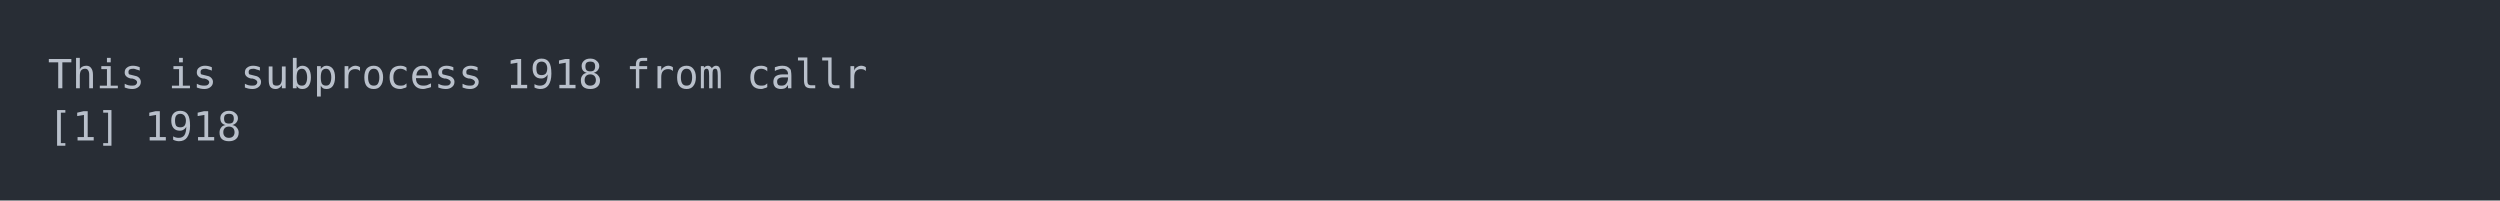
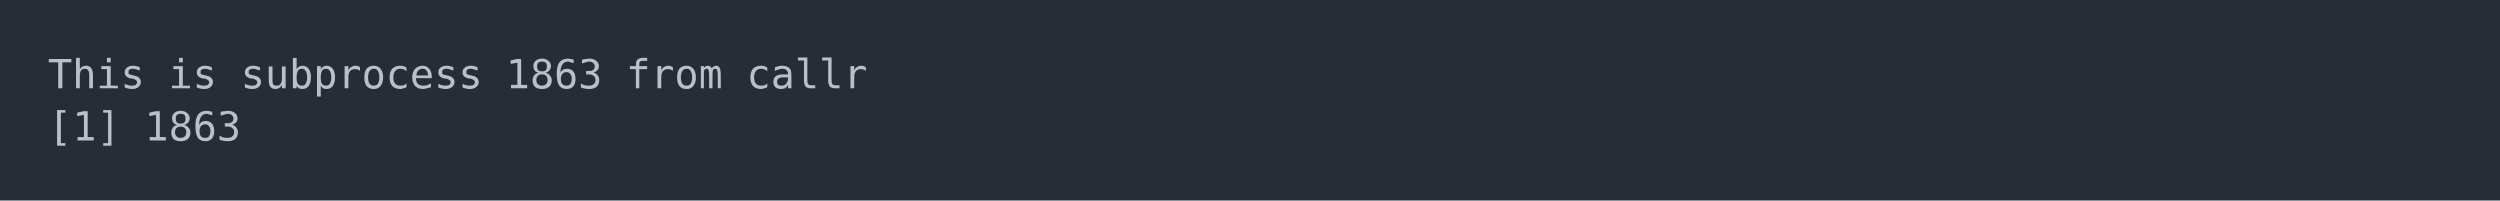
<svg xmlns="http://www.w3.org/2000/svg" xmlns:xlink="http://www.w3.org/1999/xlink" width="1040" height="83.42">
  <rect width="1040" height="83.42" rx="0" ry="0" class="a" />
  <svg height="43.42" viewBox="0 0 100 4.342" width="1000" x="20" y="20">
    <style>.a{fill:rgb(40,45,53)}.b{font-family:'Fira Code',Monaco,Consolas,Menlo,'Bitstream Vera Sans Mono','Powerline Symbols',monospace}.c{fill:transparent}.d{fill:rgb(185,192,203);white-space:pre}</style>
    <g font-family="'Fira Code',Monaco,Consolas,Menlo,'Bitstream Vera Sans Mono','Powerline Symbols',monospace" font-size="1.67" class="b">
      <defs>
        <symbol id="a">
          <rect height="3" width="100" x="0" y="0" class="c" />
        </symbol>
      </defs>
      <rect height="4.342" width="100" class="a" />
      <svg x="0" y="0" width="100">
        <svg x="0">
          <use xlink:href="#a" />
          <text x="0" y="1.67" class="d">This</text>
          <text x="5.01" y="1.67" class="d">is</text>
          <text x="8.016" y="1.67" class="d">subprocess</text>
-           <text x="19.038" y="1.67" class="d">1918</text>
+           <text x="19.038" y="1.67" class="d">1863</text>
          <text x="24.048" y="1.67" class="d">from</text>
          <text x="29.058" y="1.67" class="d">callr</text>
          <text x="0" y="3.841" class="d">[1]</text>
-           <text x="4.008" y="3.841" class="d">1918</text>
+           <text x="4.008" y="3.841" class="d">1863</text>
        </svg>
      </svg>
    </g>
  </svg>
</svg>
